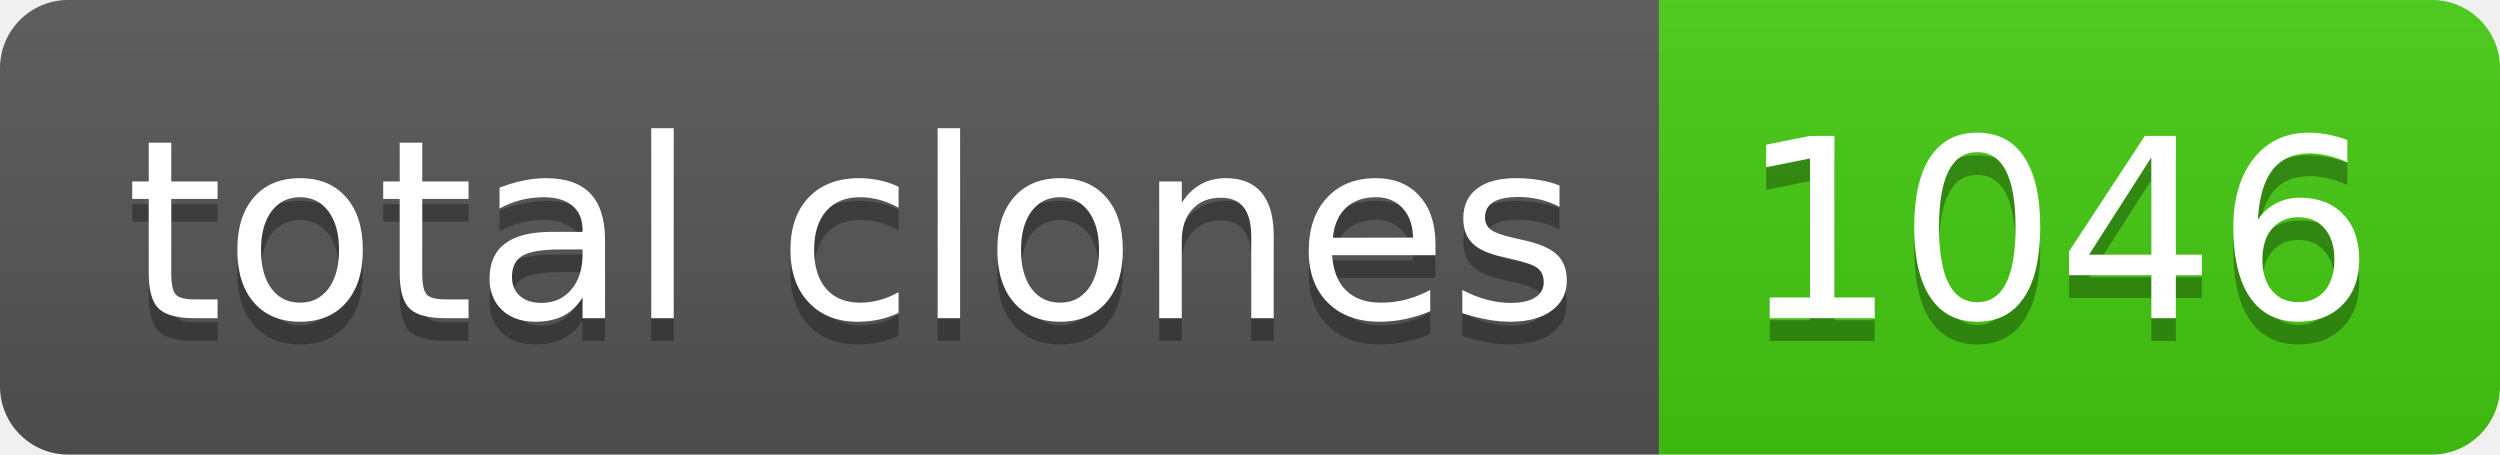
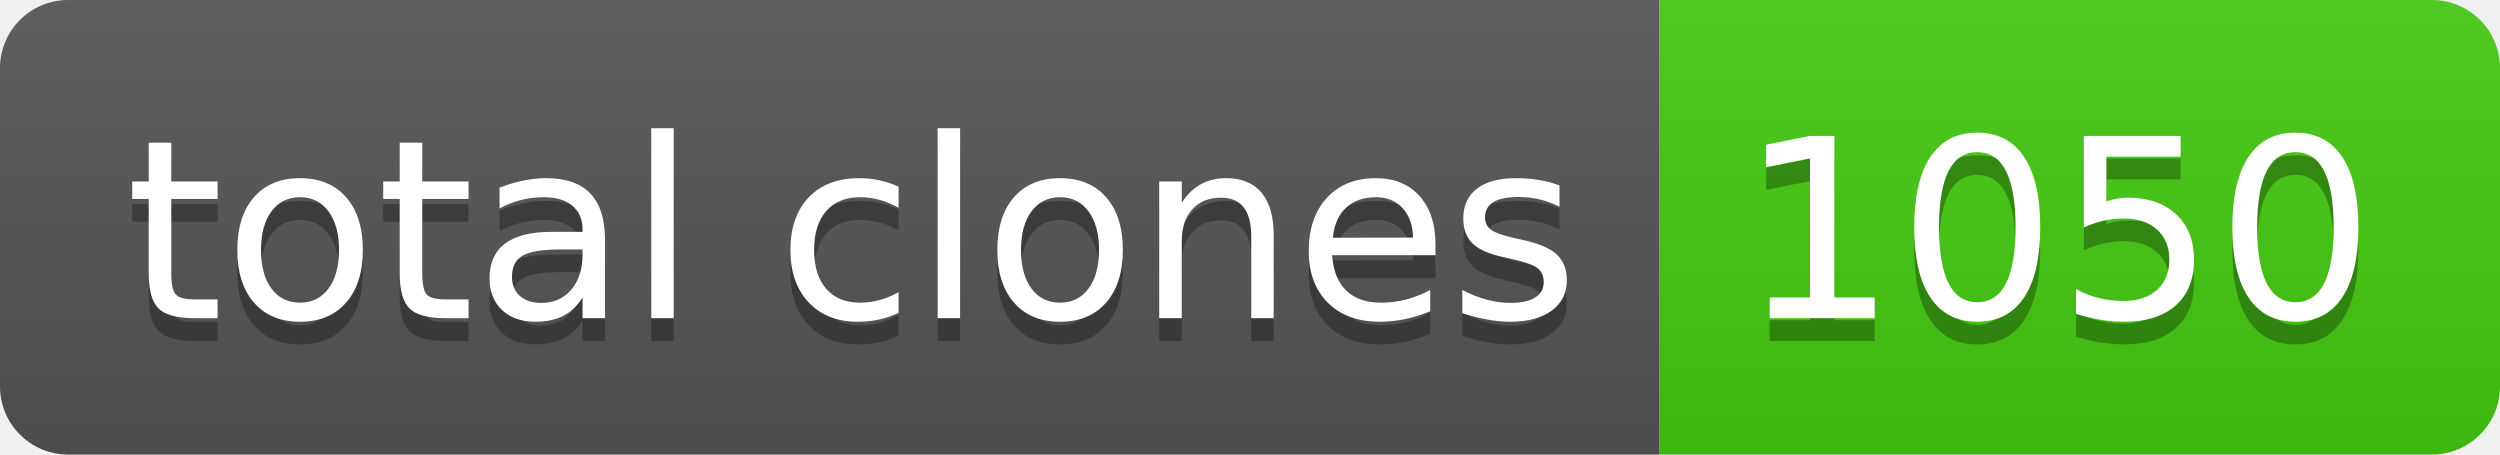
- <svg xmlns="http://www.w3.org/2000/svg" width="110" height="20" role="img" aria-label="total clones: 1046">
+ <svg xmlns="http://www.w3.org/2000/svg" width="110" height="20" role="img" aria-label="total clones: 1050">
  <linearGradient id="s" x2="0" y2="100%">
    <stop offset="0" stop-color="#bbb" stop-opacity=".1" />
    <stop offset="1" stop-opacity=".1" />
  </linearGradient>
  <clipPath id="r">
    <rect width="110" height="20" rx="3" fill="#fff" />
  </clipPath>
  <g clip-path="url(#r)">
    <rect width="73" height="20" fill="#555" />
    <rect x="73" width="37" height="20" fill="#4c1" />
    <rect width="110" height="20" fill="url(#s)" />
  </g>
  <g fill="#fff" text-anchor="middle" font-family="Verdana,Geneva,DejaVu Sans,sans-serif" text-rendering="geometricPrecision" font-size="110">
    <text aria-hidden="true" x="375" y="150" fill="#010101" fill-opacity=".3" transform="scale(.1)" textLength="630">total clones</text>
    <text x="375" y="140" transform="scale(.1)" fill="#fff" textLength="630">total clones</text>
-     <text aria-hidden="true" x="905" y="150" fill="#010101" fill-opacity=".3" transform="scale(.1)" textLength="270">1046</text>
-     <text x="905" y="140" transform="scale(.1)" fill="#fff" textLength="270">1046</text>
+     <text aria-hidden="true" x="905" y="150" fill="#010101" fill-opacity=".3" transform="scale(.1)" textLength="270">1050</text>
+     <text x="905" y="140" transform="scale(.1)" fill="#fff" textLength="270">1050</text>
  </g>
</svg>
